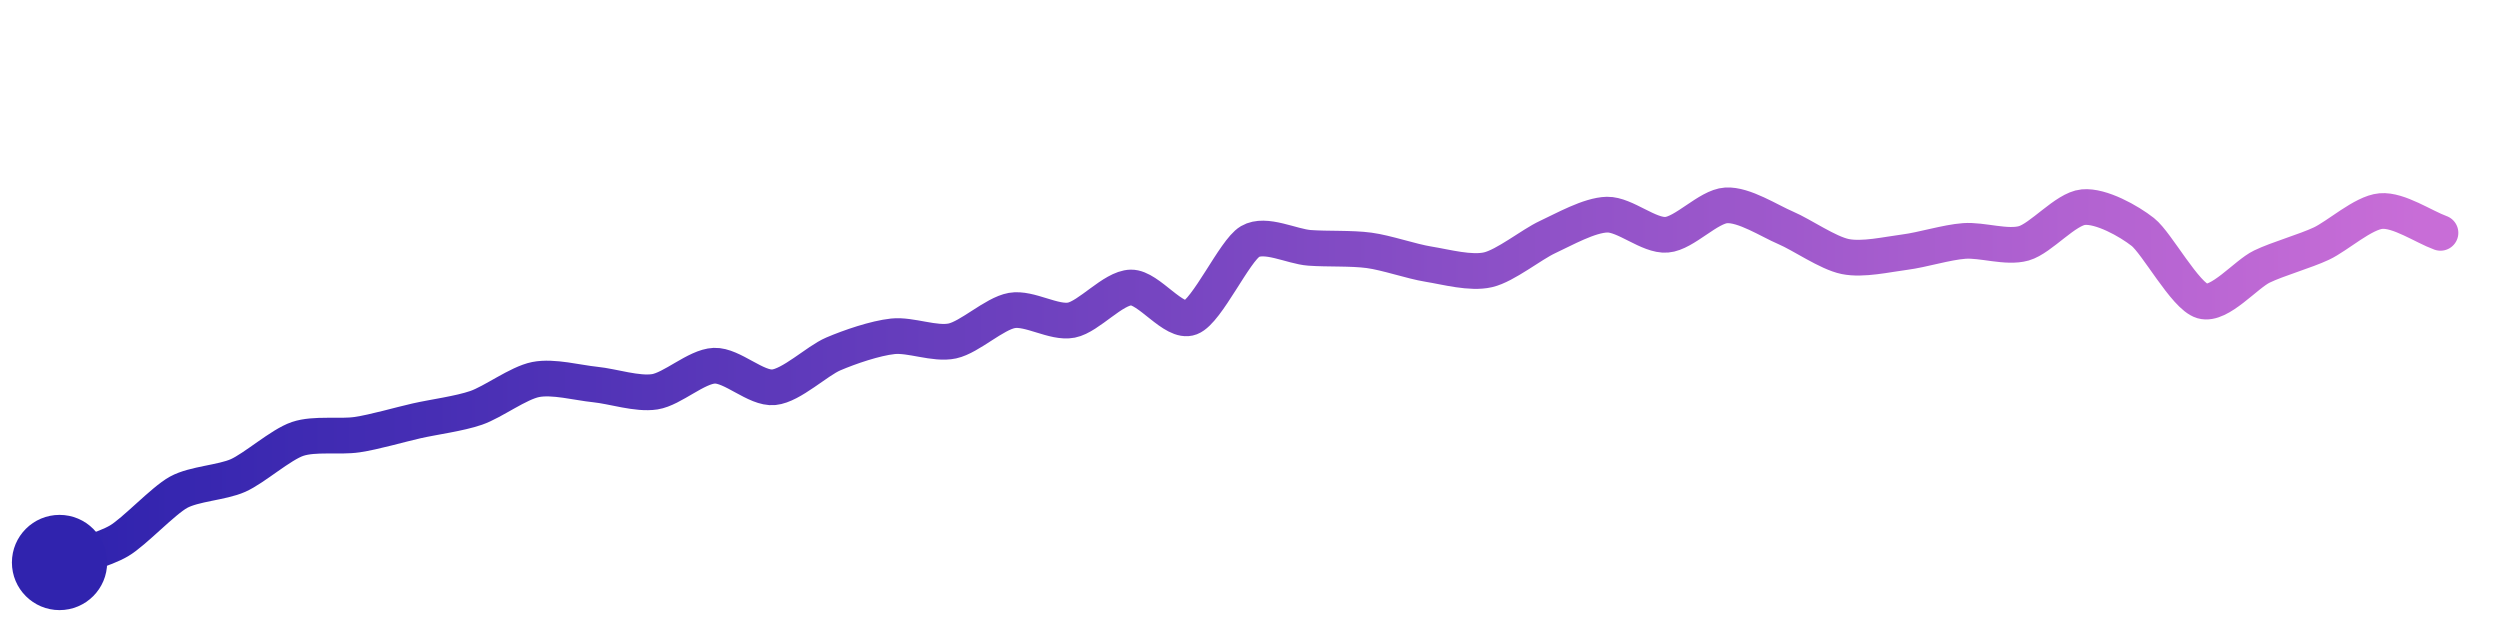
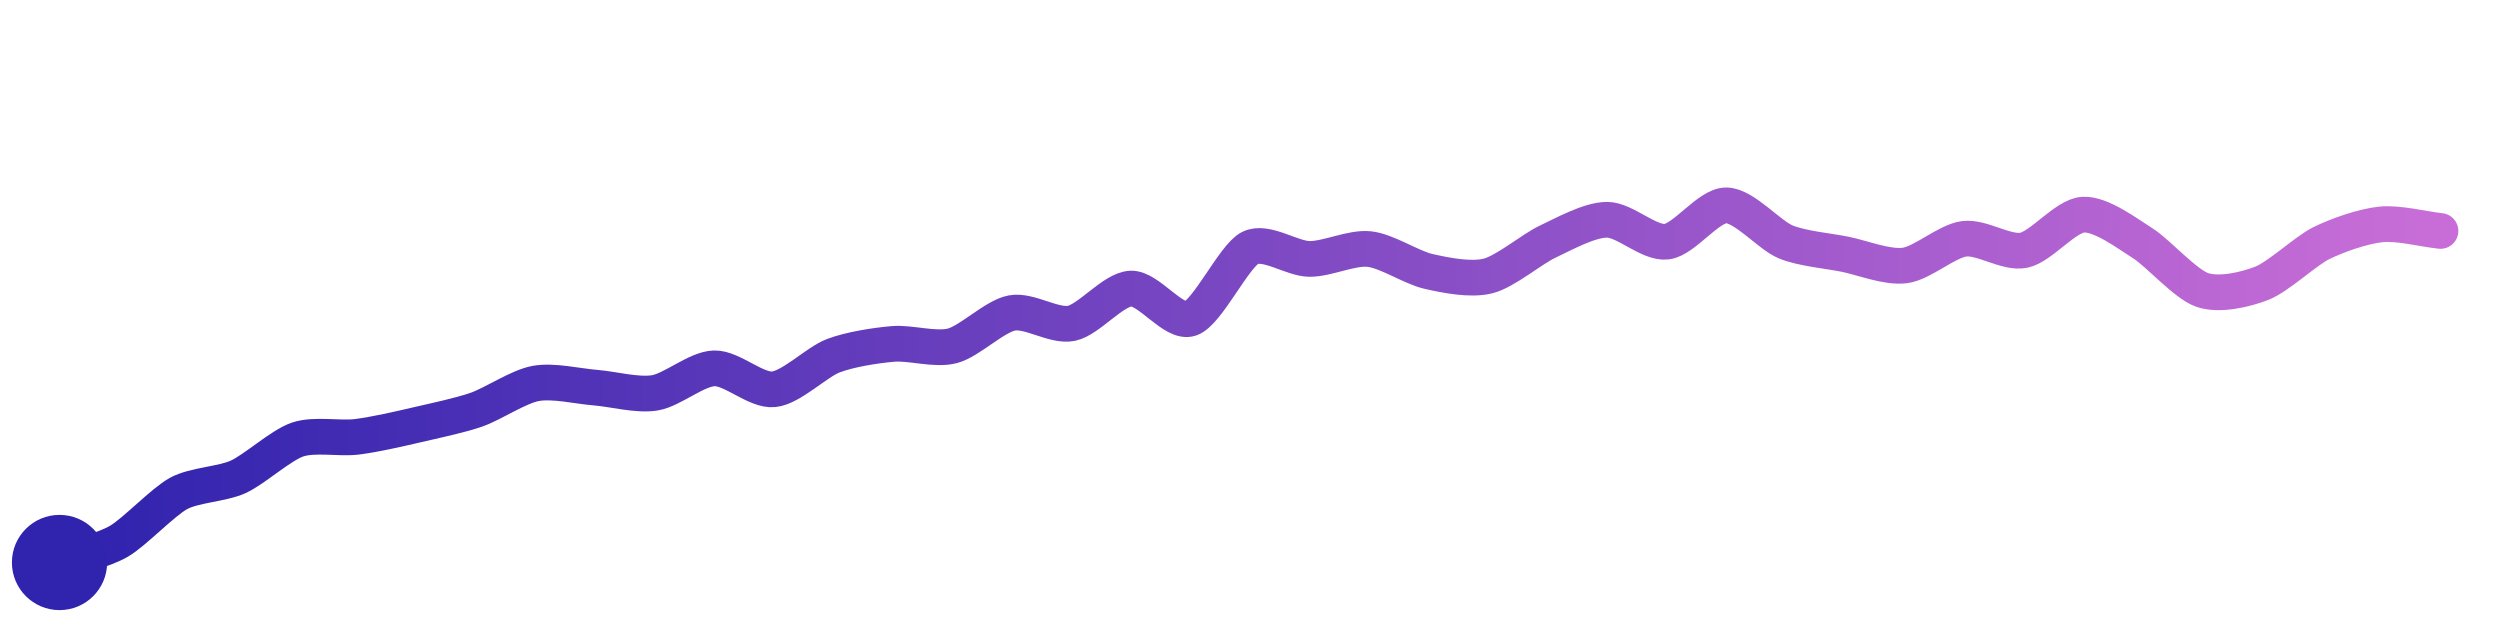
<svg xmlns="http://www.w3.org/2000/svg" width="200" height="50" viewBox="0 0 210 50">
  <defs>
    <linearGradient id="stroke" x1="0%" y1="0%" x2="100%" y2="0%">
      <stop stop-color="#3023AE" offset="0%" />
      <stop stop-color="#C86DD7" offset="100%" />
    </linearGradient>
  </defs>
-   <path stroke="url(#stroke)" stroke-width="3" stroke-linejoin="round" stroke-linecap="round" d="M5.00 46 C 6.41 45.49, 8.71 44.94, 10.00 44.18 S 13.69 40.82, 15.00 40.10 S 18.63 39.30, 20.00 38.69 S 23.58 36.10, 25.00 35.62 S 28.52 35.48, 30.00 35.26 S 33.54 34.43, 35.00 34.10 S 38.58 33.50, 40.00 33.01 S 43.53 30.92, 45.00 30.63 S 48.51 30.90, 50.00 31.05 S 53.52 31.89, 55.00 31.66 S 58.50 29.53, 60.00 29.47 S 63.51 31.43, 65.00 31.28 S 68.62 29.07, 70.00 28.48 S 73.51 27.16, 75.00 27.00 S 78.53 27.71, 80.00 27.39 S 83.52 25.09, 85.00 24.83 S 88.53 25.93, 90.00 25.64 S 93.50 22.93, 95.00 22.90 S 98.60 25.97, 100.00 25.43 S 103.71 19.80, 105.00 19.04 S 108.50 19.46, 110.00 19.57 S 113.51 19.58, 115.00 19.78 S 118.52 20.70, 120.00 20.94 S 123.54 21.75, 125.00 21.41 S 128.64 19.29, 130.00 18.66 S 133.50 16.81, 135.00 16.78 S 138.50 18.59, 140.00 18.47 S 143.50 16.09, 145.00 16.00 S 148.62 17.30, 150.00 17.89 S 153.53 20.00, 155.00 20.30 S 158.51 20.12, 160.00 19.93 S 163.50 19.10, 165.00 18.99 S 168.56 19.60, 170.00 19.19 S 173.51 16.29, 175.00 16.15 S 178.82 17.31, 180.00 18.24 S 183.56 23.62, 185.00 24.04 S 188.65 21.79, 190.00 21.14 S 193.64 19.85, 195.00 19.21 S 198.51 16.61, 200.00 16.48 S 203.59 17.80, 205.00 18.31" fill="none">
-     <animate attributeName="stroke-dashoffset" from="221.267" to="0" dur="2.2s" />
-     <animate attributeName="stroke-dasharray" from="221.267" to="221.267" />
+   <path stroke="url(#stroke)" stroke-width="3" stroke-linejoin="round" stroke-linecap="round" d="M5.00 46 C 6.41 45.50, 8.70 44.97, 10.00 44.21 S 13.68 40.92, 15.00 40.20 S 18.63 39.43, 20.00 38.81 S 23.58 36.15, 25.00 35.67 S 28.51 35.63, 30.00 35.44 S 33.54 34.78, 35.00 34.44 S 38.58 33.66, 40.00 33.17 S 43.53 31.23, 45.00 30.96 S 48.50 31.19, 50.00 31.31 S 53.52 31.99, 55.00 31.75 S 58.50 29.73, 60.00 29.69 S 63.51 31.61, 65.00 31.45 S 68.60 29.16, 70.00 28.63 S 73.51 27.77, 75.00 27.64 S 78.55 28.18, 80.00 27.80 S 83.53 25.32, 85.00 25.04 S 88.53 26.21, 90.00 25.91 S 93.50 23.05, 95.00 22.99 S 98.58 26.00, 100.00 25.51 S 103.66 20.26, 105.00 19.58 S 108.50 20.49, 110.00 20.50 S 113.51 19.52, 115.00 19.67 S 118.54 21.22, 120.00 21.55 S 123.54 22.30, 125.00 21.93 S 128.64 19.69, 130.00 19.05 S 133.50 17.21, 135.00 17.21 S 138.51 19.23, 140.00 19.05 S 143.50 16.00, 145.00 16.00 S 148.61 18.50, 150.00 19.07 S 153.53 19.81, 155.00 20.11 S 158.51 21.24, 160.00 21.05 S 163.51 19.00, 165.00 18.81 S 168.53 20.07, 170.00 19.77 S 173.50 16.86, 175.00 16.78 S 178.73 18.39, 180.00 19.19 S 183.58 22.63, 185.00 23.11 S 188.60 23.09, 190.00 22.54 S 193.66 19.83, 195.00 19.17 S 198.51 17.75, 200.00 17.60 S 203.51 17.99, 205.00 18.15" fill="none">
+     <animate attributeName="stroke-dashoffset" from="220.063" to="0" dur="2.2s" />
+     <animate attributeName="stroke-dasharray" from="220.063" to="220.063" />
  </path>
  <circle r="4" cx="5" cy="46" fill="#3023AE" />
-   <circle r="4" cx="205" cy="18.315" fill="#C86DD7" opacity="0">
+   <circle r="4" cx="205" cy="18.15" fill="#C86DD7" opacity="0">
    <animate attributeName="opacity" from="0" to="1" dur="0.1s" begin="2.2s" fill="freeze" />
  </circle>
</svg>
